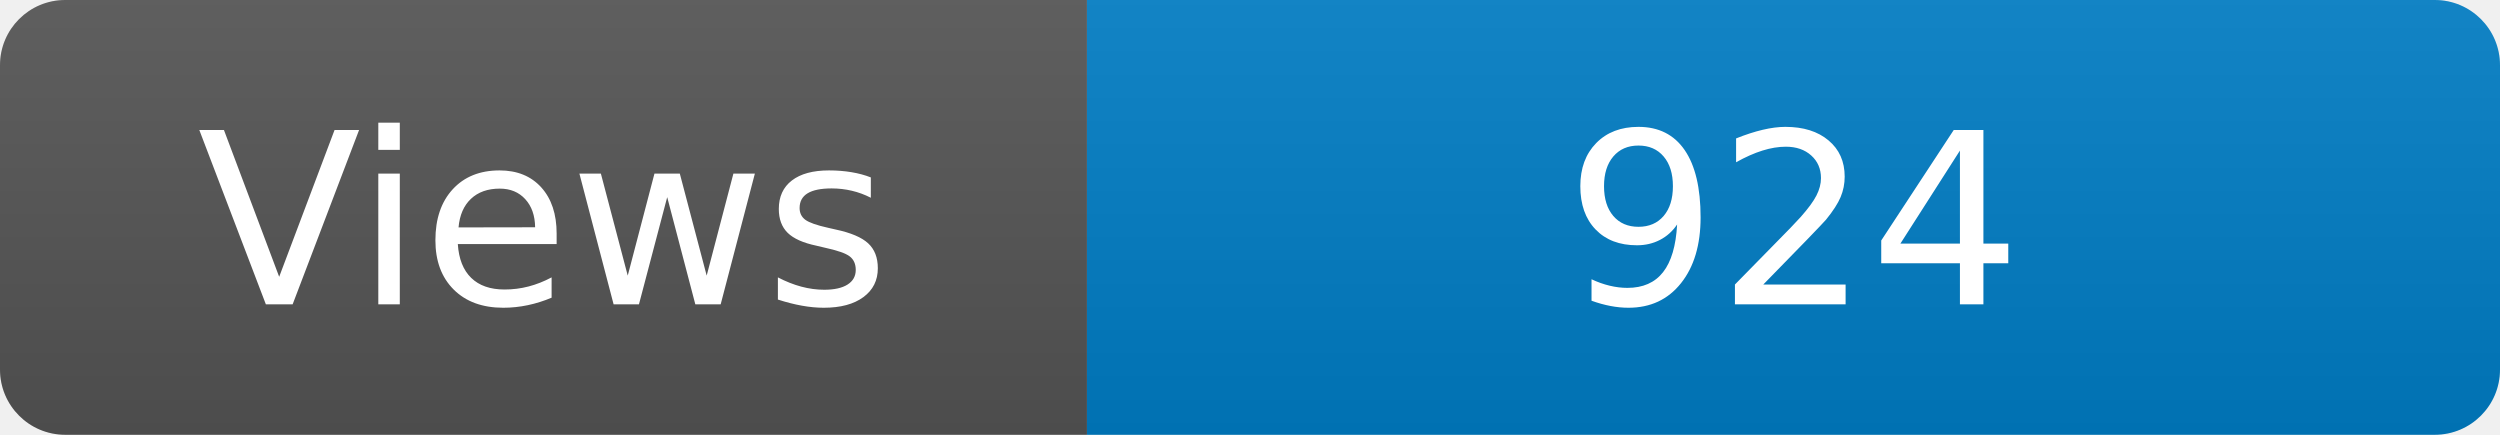
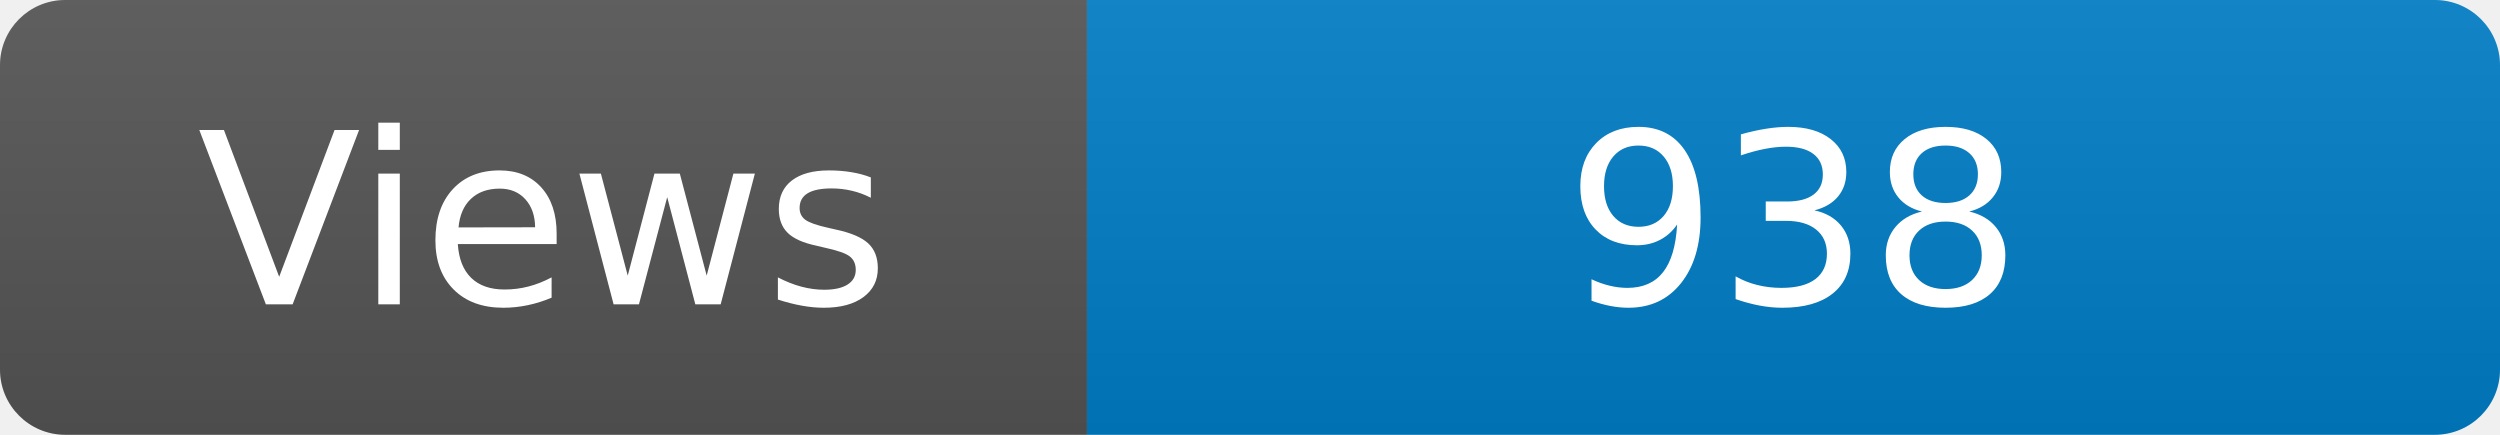
<svg xmlns="http://www.w3.org/2000/svg" width="115" height="20" role="img" aria-label="Maintained?: yes">
  <linearGradient id="s" x2="0" y2="100%">
    <stop offset="0" stop-color="#bbb" stop-opacity=".1" />
    <stop offset="1" stop-opacity=".1" />
  </linearGradient>
  <clipPath id="r">
    <rect width="115" height="20" rx="3" fill="#fff" />
  </clipPath>
  <g clip-path="url(#r)">
    <rect width="50" height="20" fill="#555" />
    <rect x="50" width="160" height="20" fill="#007ec6" />
    <rect width="115" height="20" fill="url(#s)" />
  </g>
  <g fill="#fff" text-anchor="middle" font-family="Verdana,Geneva,DejaVu Sans,sans-serif" font-size="110">
    <text x="250" y="140" transform="scale(.1)" fill="#fff">Views</text>
-     <text x="825" y="140" transform="scale(.1)" fill="#fff">924</text>
+     <text x="825" y="140" transform="scale(.1)" fill="#fff">938</text>
  </g>
</svg>
